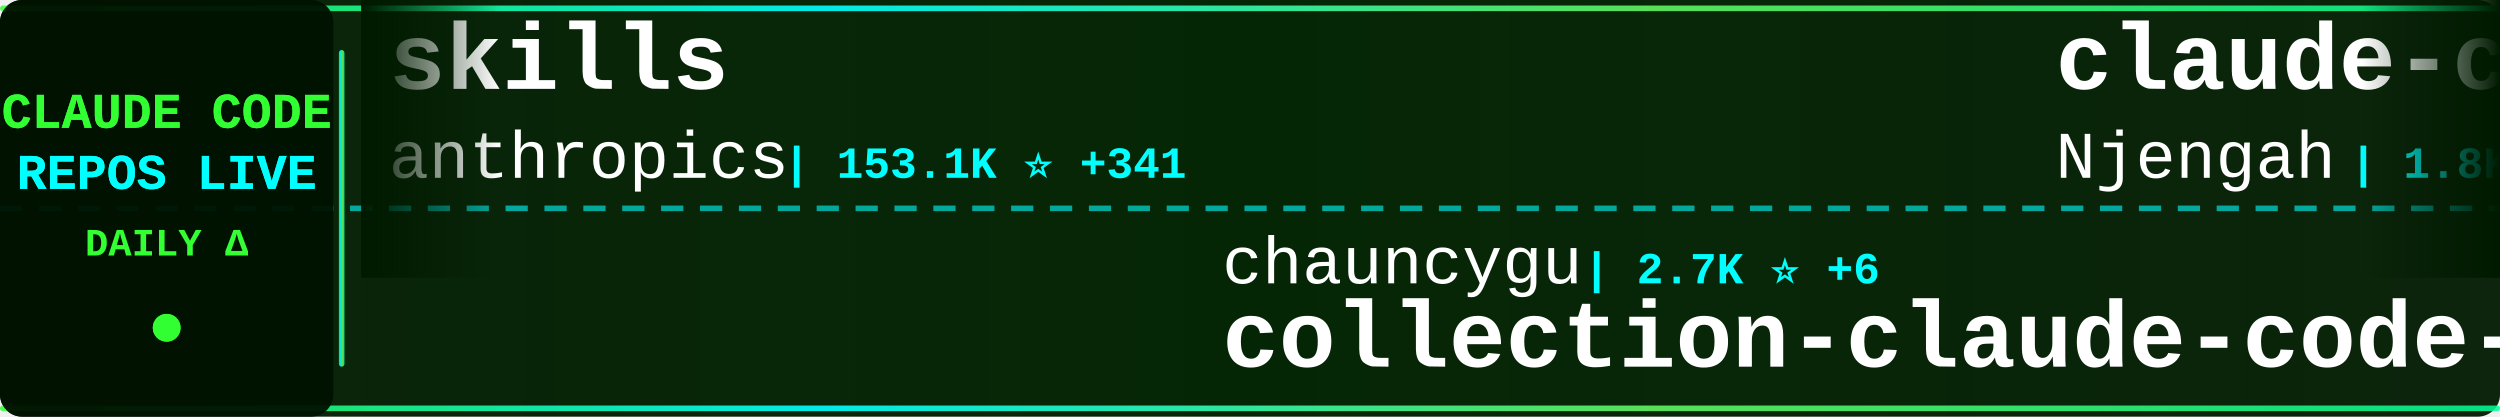
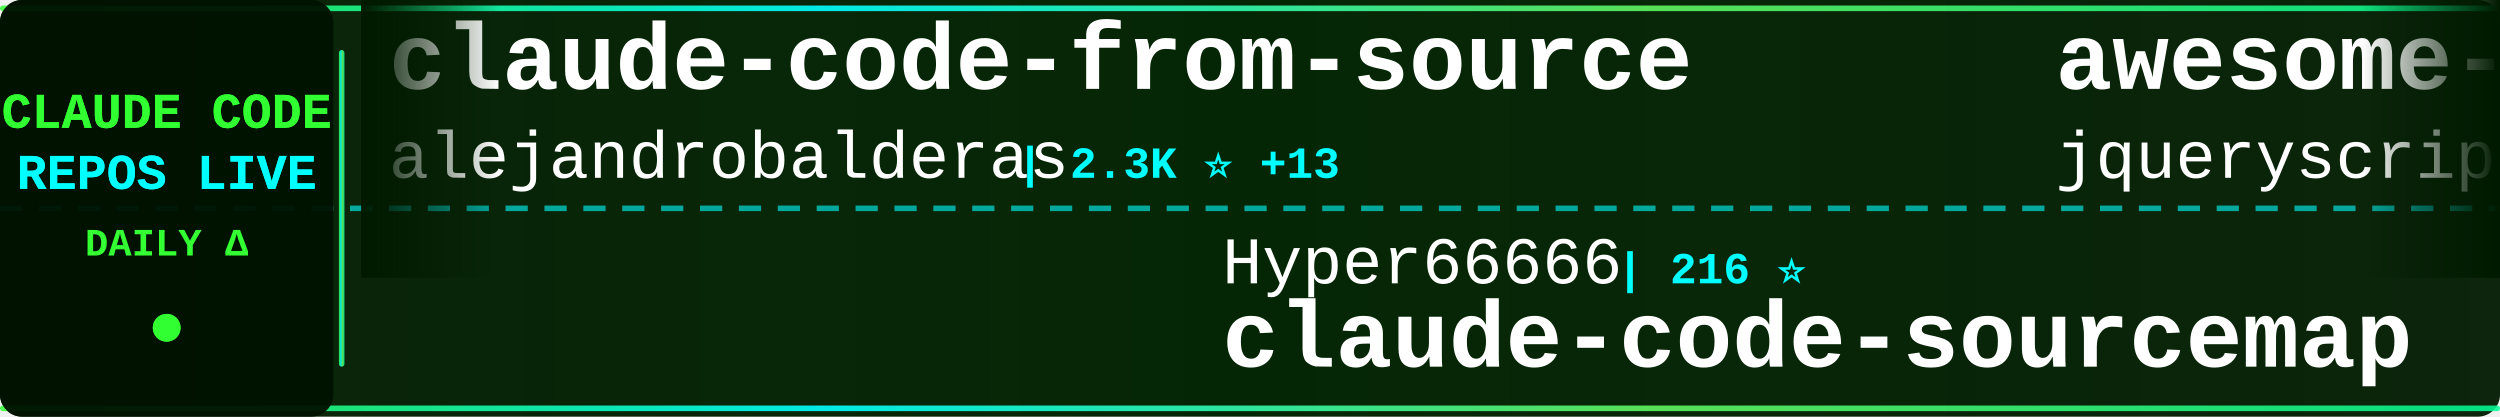
<svg xmlns="http://www.w3.org/2000/svg" width="900" height="150">
  <defs>
    <linearGradient id="tickerBg" x1="0%" y1="0%" x2="100%" y2="0%">
      <stop offset="0%" style="stop-color:#001a00;stop-opacity:0.95" />
      <stop offset="50%" style="stop-color:#002200;stop-opacity:0.98" />
      <stop offset="100%" style="stop-color:#001a00;stop-opacity:0.95" />
    </linearGradient>
    <linearGradient id="borderGrad" x1="0%" y1="0%" x2="100%" y2="0%">
      <stop offset="0%" style="stop-color:#33ff33;stop-opacity:0.85">
        <animate attributeName="stop-opacity" values="0.85;1;0.85" dur="2s" repeatCount="indefinite" />
      </stop>
      <stop offset="33%" style="stop-color:#00ffff;stop-opacity:0.9">
        <animate attributeName="stop-opacity" values="0.9;1;0.9" dur="2.2s" repeatCount="indefinite" />
      </stop>
      <stop offset="66%" style="stop-color:#66ff66;stop-opacity:0.85">
        <animate attributeName="stop-opacity" values="0.85;1;0.85" dur="1.8s" repeatCount="indefinite" />
      </stop>
      <stop offset="100%" style="stop-color:#00ff99;stop-opacity:0.85">
        <animate attributeName="stop-opacity" values="0.85;1;0.85" dur="2s" repeatCount="indefinite" />
      </stop>
    </linearGradient>
    <filter id="textGlow">
      <feGaussianBlur stdDeviation="0.1" result="coloredBlur" />
      <feMerge>
        <feMergeNode in="coloredBlur" />
        <feMergeNode in="SourceGraphic" />
      </feMerge>
    </filter>
    <filter id="metricGlow">
      <feGaussianBlur stdDeviation="0.2" result="coloredBlur" />
      <feMerge>
        <feMergeNode in="coloredBlur" />
        <feMergeNode in="SourceGraphic" />
      </feMerge>
    </filter>
    <linearGradient id="leftFade" x1="0%" y1="0%" x2="100%" y2="0%">
      <stop offset="0%" style="stop-color:#001a00;stop-opacity:1" />
      <stop offset="100%" style="stop-color:#001a00;stop-opacity:0" />
    </linearGradient>
    <linearGradient id="rightFade" x1="0%" y1="0%" x2="100%" y2="0%">
      <stop offset="0%" style="stop-color:#001a00;stop-opacity:0" />
      <stop offset="100%" style="stop-color:#001a00;stop-opacity:1" />
    </linearGradient>
  </defs>
  <rect width="900" height="150" fill="url(#tickerBg)" rx="8" />
  <rect x="0" y="2" width="900" height="2" fill="url(#borderGrad)" rx="1" />
  <rect x="0" y="146" width="900" height="2" fill="url(#borderGrad)" rx="1" />
  <line x1="0" y1="75" x2="900" y2="75" stroke="#00ffff" stroke-width="2" stroke-dasharray="8 6" opacity="0.6" />
  <rect x="0" y="0" width="120" height="150" fill="#001100" opacity="0.95" rx="8" />
  <text x="60" y="46" font-family="'Courier New', monospace" font-size="18" font-weight="bold" fill="#33ff33" text-anchor="middle" filter="url(#textGlow)">
    CLAUDE CODE
  </text>
  <text x="60" y="68" font-family="'Courier New', monospace" font-size="18" font-weight="bold" fill="#00ffff" text-anchor="middle" filter="url(#textGlow)">
    REPOS LIVE
  </text>
  <text x="60" y="92" font-family="'Courier New', monospace" font-size="14" font-weight="bold" fill="#33ff33" text-anchor="middle">
    DAILY Δ
  </text>
  <circle cx="60" cy="118" r="5" fill="#33ff33" filter="url(#metricGlow)">
    <animate attributeName="r" values="4;6;4" dur="1.5s" repeatCount="indefinite" />
    <animate attributeName="opacity" values="0.6;1;0.6" dur="1.5s" repeatCount="indefinite" />
  </circle>
  <rect x="122" y="18" width="2" height="114" fill="url(#borderGrad)" rx="1" />
  <clipPath id="tickerClip">
    <rect x="130" y="0" width="770" height="150" />
  </clipPath>
  <g clip-path="url(#tickerClip)">
    <g id="tickerItems">
      <animateTransform attributeName="transform" attributeType="XML" type="translate" from="0 0" to="-3000 0" dur="54s" repeatCount="indefinite" />
      <g transform="translate(0, 0)">
-         <text x="140" y="32" font-family="'Courier New', monospace" font-size="34" font-weight="bold" fill="#ffffff">skills</text>
-         <text x="140" y="64" font-family="'Courier New', monospace" font-size="24" font-weight="normal" fill="#ffffff" opacity="1.0">anthropics</text>
-         <text x="282" y="64" font-family="'Courier New', monospace" font-size="16" font-weight="bold" fill="#00ffff"> | 153.1K ⭐ +341</text>
+         <text x="140" y="32" font-family="'Courier New', monospace" font-size="34" font-weight="bold" fill="#ffffff">claude-code-from-source</text>
+         <text x="140" y="64" font-family="'Courier New', monospace" font-size="24" font-weight="normal" fill="#ffffff" opacity="1.0">alejandrobalderas</text>
+         <text x="366" y="64" font-family="'Courier New', monospace" font-size="16" font-weight="bold" fill="#00ffff"> | 2.3K ⭐ +13</text>
      </g>
      <g transform="translate(300, 0)">
-         <text x="140" y="102" font-family="'Courier New', monospace" font-size="24" font-weight="normal" fill="#ffffff" opacity="1.0">chauncygu</text>
-         <text x="270" y="102" font-family="'Courier New', monospace" font-size="16" font-weight="bold" fill="#00ffff"> | 2.7K ⭐ +6</text>
-         <text x="140" y="132" font-family="'Courier New', monospace" font-size="34" font-weight="bold" fill="#ffffff">collection-claude-code-s...</text>
+         <text x="140" y="102" font-family="'Courier New', monospace" font-size="24" font-weight="normal" fill="#ffffff" opacity="1.0">Hyper66666</text>
+         <text x="282" y="102" font-family="'Courier New', monospace" font-size="16" font-weight="bold" fill="#00ffff"> | 216 ⭐</text>
+         <text x="140" y="132" font-family="'Courier New', monospace" font-size="34" font-weight="bold" fill="#ffffff">claude-code-sourcemap</text>
      </g>
      <g transform="translate(600, 0)">
-         <text x="140" y="32" font-family="'Courier New', monospace" font-size="34" font-weight="bold" fill="#ffffff">claude-code-cheat-sheet</text>
-         <text x="140" y="64" font-family="'Courier New', monospace" font-size="24" font-weight="normal" fill="#ffffff" opacity="1.0">Njengah</text>
-         <text x="246" y="64" font-family="'Courier New', monospace" font-size="16" font-weight="bold" fill="#00ffff"> | 1.8K ⭐ +7</text>
+         <text x="140" y="32" font-family="'Courier New', monospace" font-size="34" font-weight="bold" fill="#ffffff">awesome-claude-code</text>
+         <text x="140" y="64" font-family="'Courier New', monospace" font-size="24" font-weight="normal" fill="#ffffff" opacity="1.0">jqueryscript</text>
+         <text x="306" y="64" font-family="'Courier New', monospace" font-size="16" font-weight="bold" fill="#00ffff"> | 431 ⭐ +3</text>
      </g>
      <g transform="translate(900, 0)">
-         <text x="140" y="102" font-family="'Courier New', monospace" font-size="24" font-weight="normal" fill="#ffffff" opacity="1.0">anthropics</text>
-         <text x="282" y="102" font-family="'Courier New', monospace" font-size="16" font-weight="bold" fill="#00ffff"> | 8.1K ⭐ +13</text>
-         <text x="140" y="132" font-family="'Courier New', monospace" font-size="34" font-weight="bold" fill="#ffffff">claude-code-action</text>
+         <text x="140" y="102" font-family="'Courier New', monospace" font-size="24" font-weight="normal" fill="#ffffff" opacity="1.0">Windy3f3f3f3f</text>
+         <text x="318" y="102" font-family="'Courier New', monospace" font-size="16" font-weight="bold" fill="#00ffff"> | 2.7K ⭐ +7</text>
+         <text x="140" y="132" font-family="'Courier New', monospace" font-size="34" font-weight="bold" fill="#ffffff">how-claude-code-works</text>
      </g>
      <g transform="translate(1200, 0)">
-         <text x="140" y="32" font-family="'Courier New', monospace" font-size="34" font-weight="bold" fill="#ffffff">awesome-claude-code-tool...</text>
-         <text x="140" y="64" font-family="'Courier New', monospace" font-size="24" font-weight="normal" fill="#ffffff" opacity="1.0">rohitg00</text>
-         <text x="258" y="64" font-family="'Courier New', monospace" font-size="16" font-weight="bold" fill="#00ffff"> | 2.1K ⭐ +9</text>
+         <text x="140" y="32" font-family="'Courier New', monospace" font-size="34" font-weight="bold" fill="#ffffff">claude-code-workflows</text>
+         <text x="140" y="64" font-family="'Courier New', monospace" font-size="24" font-weight="normal" fill="#ffffff" opacity="1.0">OneRedOak</text>
+         <text x="270" y="64" font-family="'Courier New', monospace" font-size="16" font-weight="bold" fill="#00ffff"> | 3.8K ⭐</text>
      </g>
      <g transform="translate(1500, 0)">
-         <text x="140" y="102" font-family="'Courier New', monospace" font-size="24" font-weight="normal" fill="#ffffff" opacity="1.0">centminmod</text>
-         <text x="282" y="102" font-family="'Courier New', monospace" font-size="16" font-weight="bold" fill="#00ffff"> | 2.4K ⭐ +1</text>
-         <text x="140" y="132" font-family="'Courier New', monospace" font-size="34" font-weight="bold" fill="#ffffff">my-claude-code-setup</text>
+         <text x="140" y="102" font-family="'Courier New', monospace" font-size="24" font-weight="normal" fill="#ffffff" opacity="1.0">Yuyz0112</text>
+         <text x="258" y="102" font-family="'Courier New', monospace" font-size="16" font-weight="bold" fill="#00ffff"> | 2.4K ⭐</text>
+         <text x="140" y="132" font-family="'Courier New', monospace" font-size="34" font-weight="bold" fill="#ffffff">claude-code-reverse</text>
      </g>
      <g transform="translate(1800, 0)">
-         <text x="140" y="32" font-family="'Courier New', monospace" font-size="34" font-weight="bold" fill="#ffffff">how-claude-code-works</text>
-         <text x="140" y="64" font-family="'Courier New', monospace" font-size="24" font-weight="normal" fill="#ffffff" opacity="1.0">Windy3f3f3f3f</text>
-         <text x="318" y="64" font-family="'Courier New', monospace" font-size="16" font-weight="bold" fill="#00ffff"> | 2.7K ⭐ +9</text>
+         <text x="140" y="32" font-family="'Courier New', monospace" font-size="34" font-weight="bold" fill="#ffffff">claude_codex_bridge</text>
+         <text x="140" y="64" font-family="'Courier New', monospace" font-size="24" font-weight="normal" fill="#ffffff" opacity="1.0">SeemSeam</text>
+         <text x="258" y="64" font-family="'Courier New', monospace" font-size="16" font-weight="bold" fill="#00ffff"> | 3.0K ⭐ +9</text>
      </g>
      <g transform="translate(2100, 0)">
-         <text x="140" y="102" font-family="'Courier New', monospace" font-size="24" font-weight="normal" fill="#ffffff" opacity="1.0">huangserva</text>
-         <text x="282" y="102" font-family="'Courier New', monospace" font-size="16" font-weight="bold" fill="#00ffff"> | 608 ⭐ +1</text>
-         <text x="140" y="132" font-family="'Courier New', monospace" font-size="34" font-weight="bold" fill="#ffffff">claude-code-cli</text>
+         <text x="140" y="102" font-family="'Courier New', monospace" font-size="24" font-weight="normal" fill="#ffffff" opacity="1.0">oboard</text>
+         <text x="234" y="102" font-family="'Courier New', monospace" font-size="16" font-weight="bold" fill="#00ffff"> | 3.2K ⭐ +1</text>
+         <text x="140" y="132" font-family="'Courier New', monospace" font-size="34" font-weight="bold" fill="#ffffff">claude-code-rev</text>
      </g>
      <g transform="translate(2400, 0)">
-         <text x="140" y="32" font-family="'Courier New', monospace" font-size="34" font-weight="bold" fill="#ffffff">ECC</text>
-         <text x="140" y="64" font-family="'Courier New', monospace" font-size="24" font-weight="normal" fill="#ffffff" opacity="1.0">affaan-m</text>
-         <text x="258" y="64" font-family="'Courier New', monospace" font-size="16" font-weight="bold" fill="#00ffff"> | 218.6K ⭐ +619</text>
+         <text x="140" y="32" font-family="'Courier New', monospace" font-size="34" font-weight="bold" fill="#ffffff">claude-code-local</text>
+         <text x="140" y="64" font-family="'Courier New', monospace" font-size="24" font-weight="normal" fill="#ffffff" opacity="1.0">nicedreamzapp</text>
+         <text x="318" y="64" font-family="'Courier New', monospace" font-size="16" font-weight="bold" fill="#00ffff"> | 2.8K ⭐ +2</text>
      </g>
      <g transform="translate(2700, 0)">
-         <text x="140" y="102" font-family="'Courier New', monospace" font-size="24" font-weight="normal" fill="#ffffff" opacity="1.0">anthropics</text>
-         <text x="282" y="102" font-family="'Courier New', monospace" font-size="16" font-weight="bold" fill="#00ffff"> | 884 ⭐ +1</text>
-         <text x="140" y="132" font-family="'Courier New', monospace" font-size="34" font-weight="bold" fill="#ffffff">claude-code-base-action</text>
+         <text x="140" y="102" font-family="'Courier New', monospace" font-size="24" font-weight="normal" fill="#ffffff" opacity="1.0">1rgs</text>
+         <text x="210" y="102" font-family="'Courier New', monospace" font-size="16" font-weight="bold" fill="#00ffff"> | 3.6K ⭐ +1</text>
+         <text x="140" y="132" font-family="'Courier New', monospace" font-size="34" font-weight="bold" fill="#ffffff">claude-code-proxy</text>
      </g>
      <g transform="translate(3000, 0)">
-         <text x="140" y="32" font-family="'Courier New', monospace" font-size="34" font-weight="bold" fill="#ffffff">skills</text>
-         <text x="140" y="64" font-family="'Courier New', monospace" font-size="24" font-weight="normal" fill="#ffffff" opacity="1.0">anthropics</text>
-         <text x="282" y="64" font-family="'Courier New', monospace" font-size="16" font-weight="bold" fill="#00ffff"> | 153.1K ⭐ +341</text>
+         <text x="140" y="32" font-family="'Courier New', monospace" font-size="34" font-weight="bold" fill="#ffffff">claude-code-from-source</text>
+         <text x="140" y="64" font-family="'Courier New', monospace" font-size="24" font-weight="normal" fill="#ffffff" opacity="1.0">alejandrobalderas</text>
+         <text x="366" y="64" font-family="'Courier New', monospace" font-size="16" font-weight="bold" fill="#00ffff"> | 2.3K ⭐ +13</text>
      </g>
      <g transform="translate(3300, 0)">
-         <text x="140" y="102" font-family="'Courier New', monospace" font-size="24" font-weight="normal" fill="#ffffff" opacity="1.0">chauncygu</text>
-         <text x="270" y="102" font-family="'Courier New', monospace" font-size="16" font-weight="bold" fill="#00ffff"> | 2.7K ⭐ +6</text>
-         <text x="140" y="132" font-family="'Courier New', monospace" font-size="34" font-weight="bold" fill="#ffffff">collection-claude-code-s...</text>
+         <text x="140" y="102" font-family="'Courier New', monospace" font-size="24" font-weight="normal" fill="#ffffff" opacity="1.0">Hyper66666</text>
+         <text x="282" y="102" font-family="'Courier New', monospace" font-size="16" font-weight="bold" fill="#00ffff"> | 216 ⭐</text>
+         <text x="140" y="132" font-family="'Courier New', monospace" font-size="34" font-weight="bold" fill="#ffffff">claude-code-sourcemap</text>
      </g>
      <g transform="translate(3600, 0)">
-         <text x="140" y="32" font-family="'Courier New', monospace" font-size="34" font-weight="bold" fill="#ffffff">claude-code-cheat-sheet</text>
-         <text x="140" y="64" font-family="'Courier New', monospace" font-size="24" font-weight="normal" fill="#ffffff" opacity="1.0">Njengah</text>
-         <text x="246" y="64" font-family="'Courier New', monospace" font-size="16" font-weight="bold" fill="#00ffff"> | 1.8K ⭐ +7</text>
+         <text x="140" y="32" font-family="'Courier New', monospace" font-size="34" font-weight="bold" fill="#ffffff">awesome-claude-code</text>
+         <text x="140" y="64" font-family="'Courier New', monospace" font-size="24" font-weight="normal" fill="#ffffff" opacity="1.0">jqueryscript</text>
+         <text x="306" y="64" font-family="'Courier New', monospace" font-size="16" font-weight="bold" fill="#00ffff"> | 431 ⭐ +3</text>
      </g>
      <g transform="translate(3900, 0)">
-         <text x="140" y="102" font-family="'Courier New', monospace" font-size="24" font-weight="normal" fill="#ffffff" opacity="1.0">anthropics</text>
-         <text x="282" y="102" font-family="'Courier New', monospace" font-size="16" font-weight="bold" fill="#00ffff"> | 8.1K ⭐ +13</text>
-         <text x="140" y="132" font-family="'Courier New', monospace" font-size="34" font-weight="bold" fill="#ffffff">claude-code-action</text>
+         <text x="140" y="102" font-family="'Courier New', monospace" font-size="24" font-weight="normal" fill="#ffffff" opacity="1.0">Windy3f3f3f3f</text>
+         <text x="318" y="102" font-family="'Courier New', monospace" font-size="16" font-weight="bold" fill="#00ffff"> | 2.7K ⭐ +7</text>
+         <text x="140" y="132" font-family="'Courier New', monospace" font-size="34" font-weight="bold" fill="#ffffff">how-claude-code-works</text>
      </g>
    </g>
  </g>
  <rect x="130" y="0" width="50" height="100" fill="url(#leftFade)" />
  <rect x="850" y="0" width="50" height="100" fill="url(#rightFade)" />
</svg>
